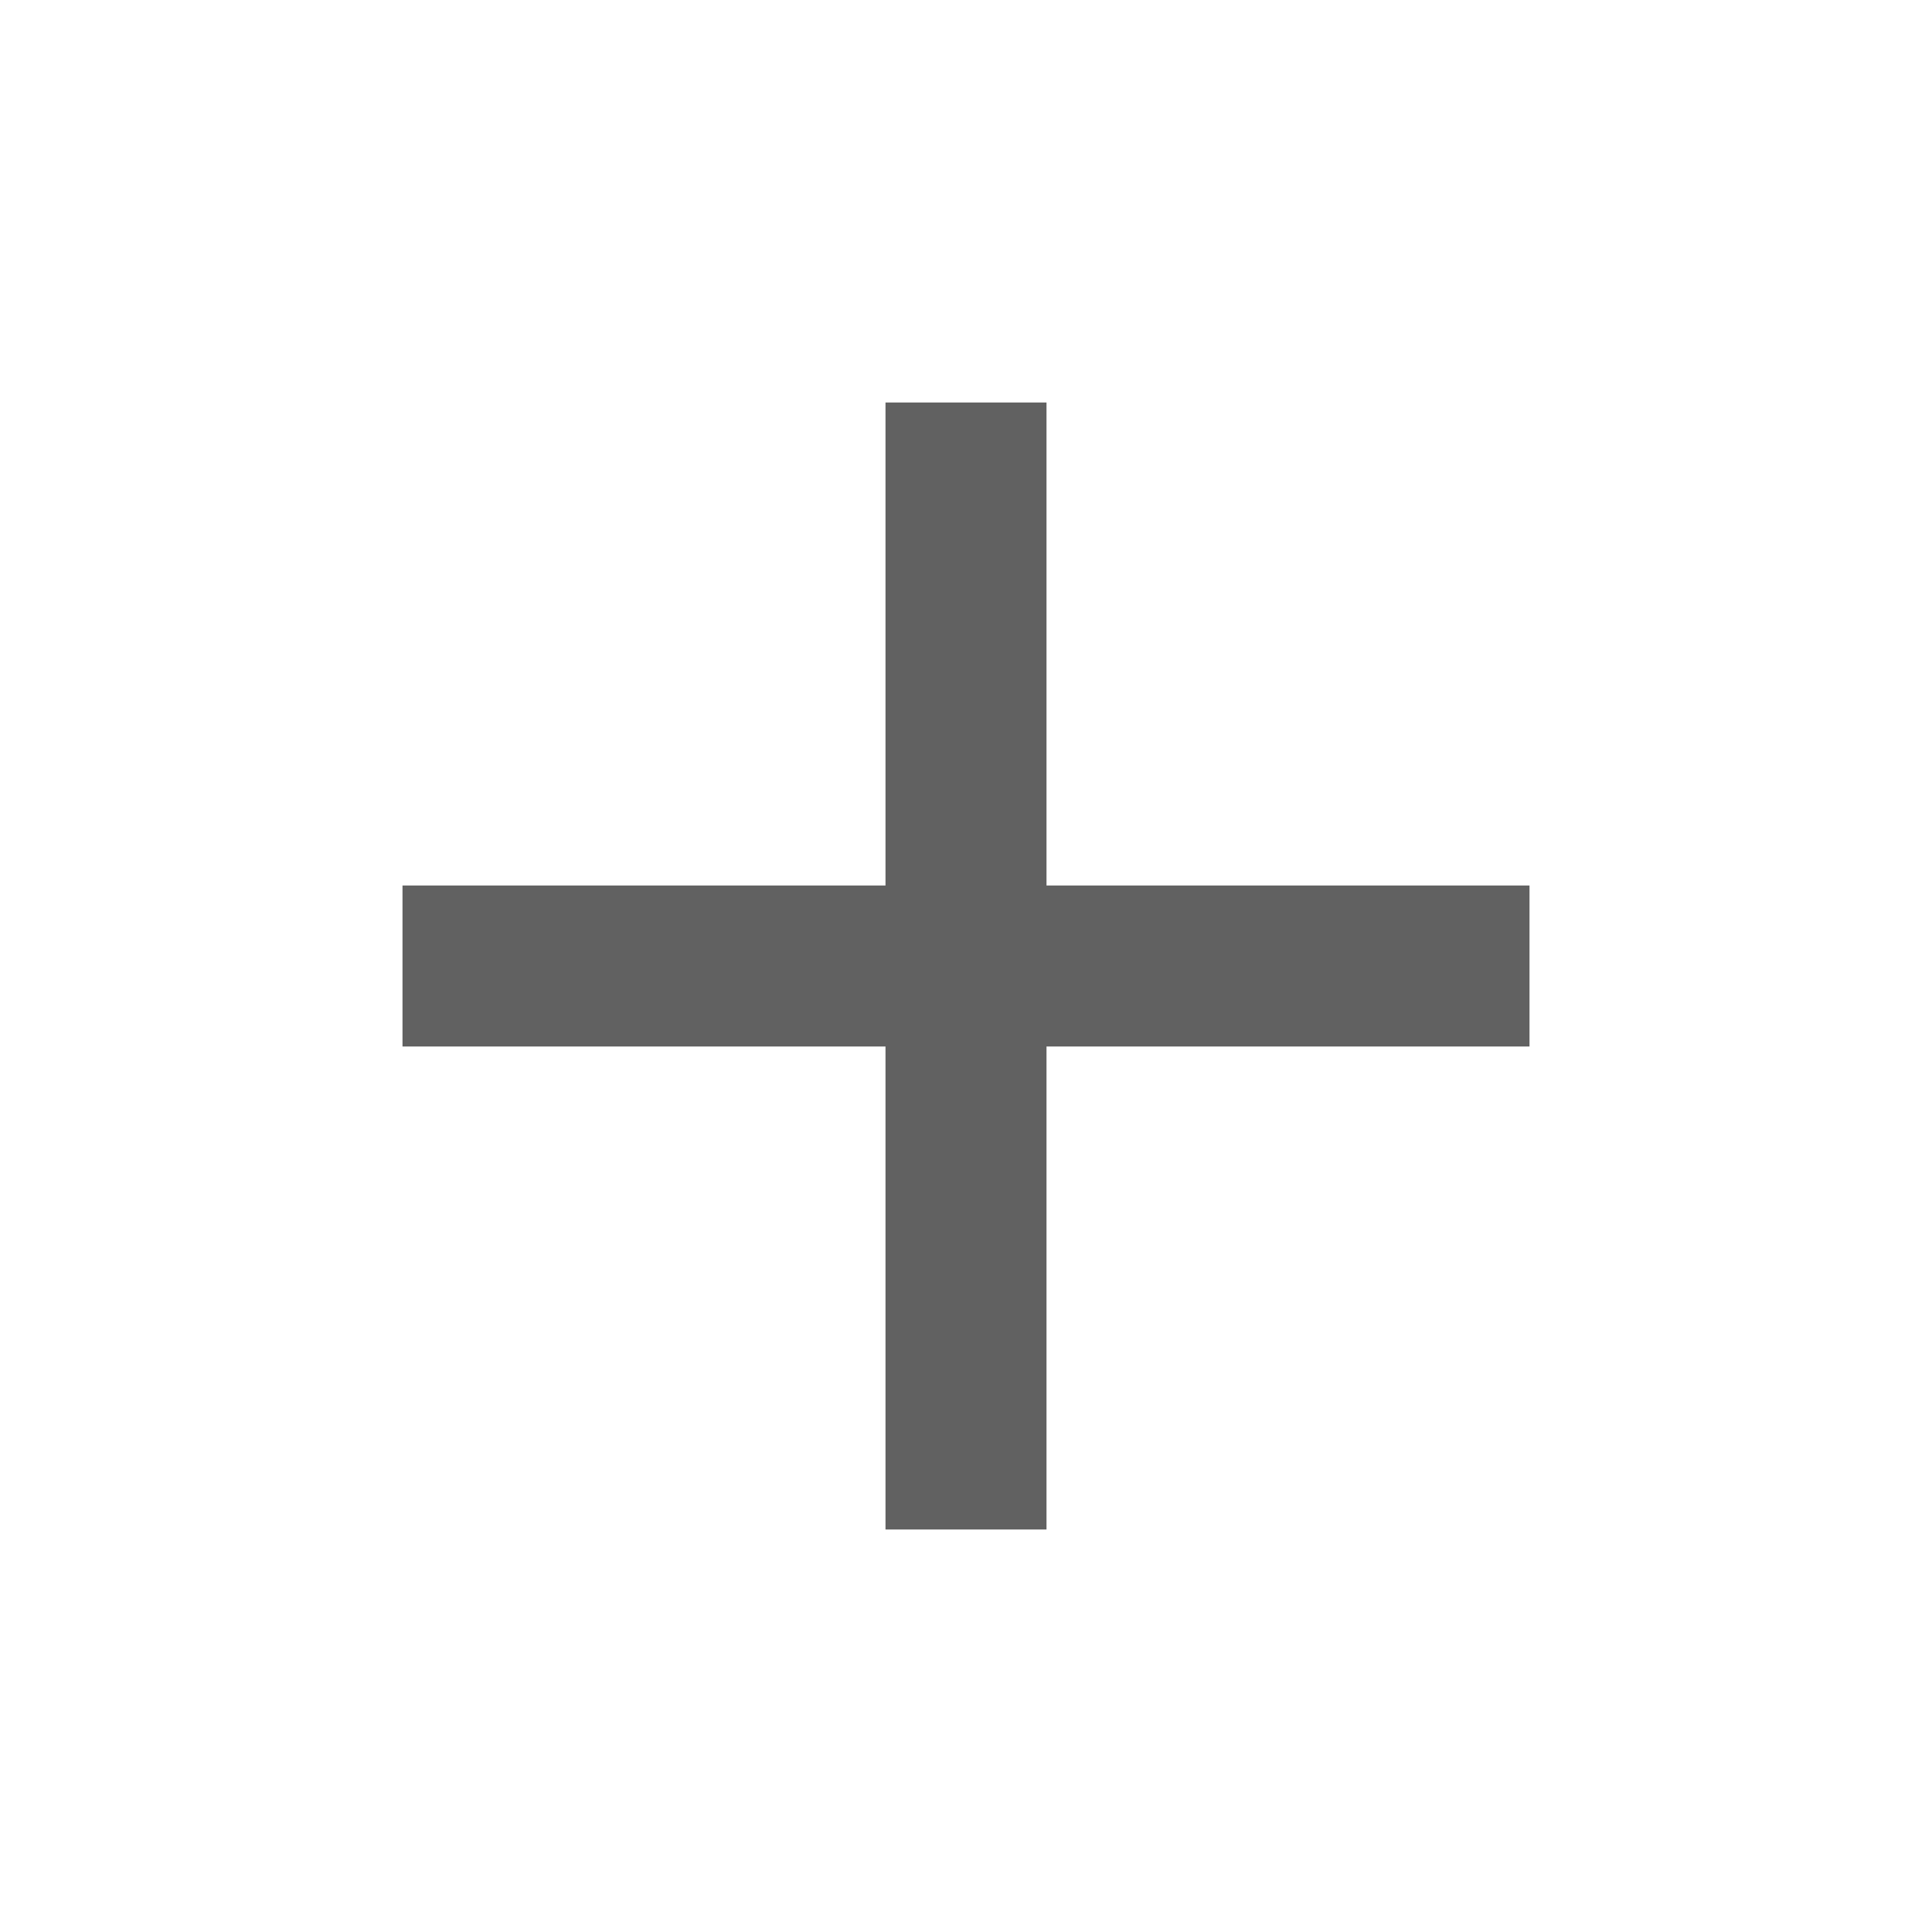
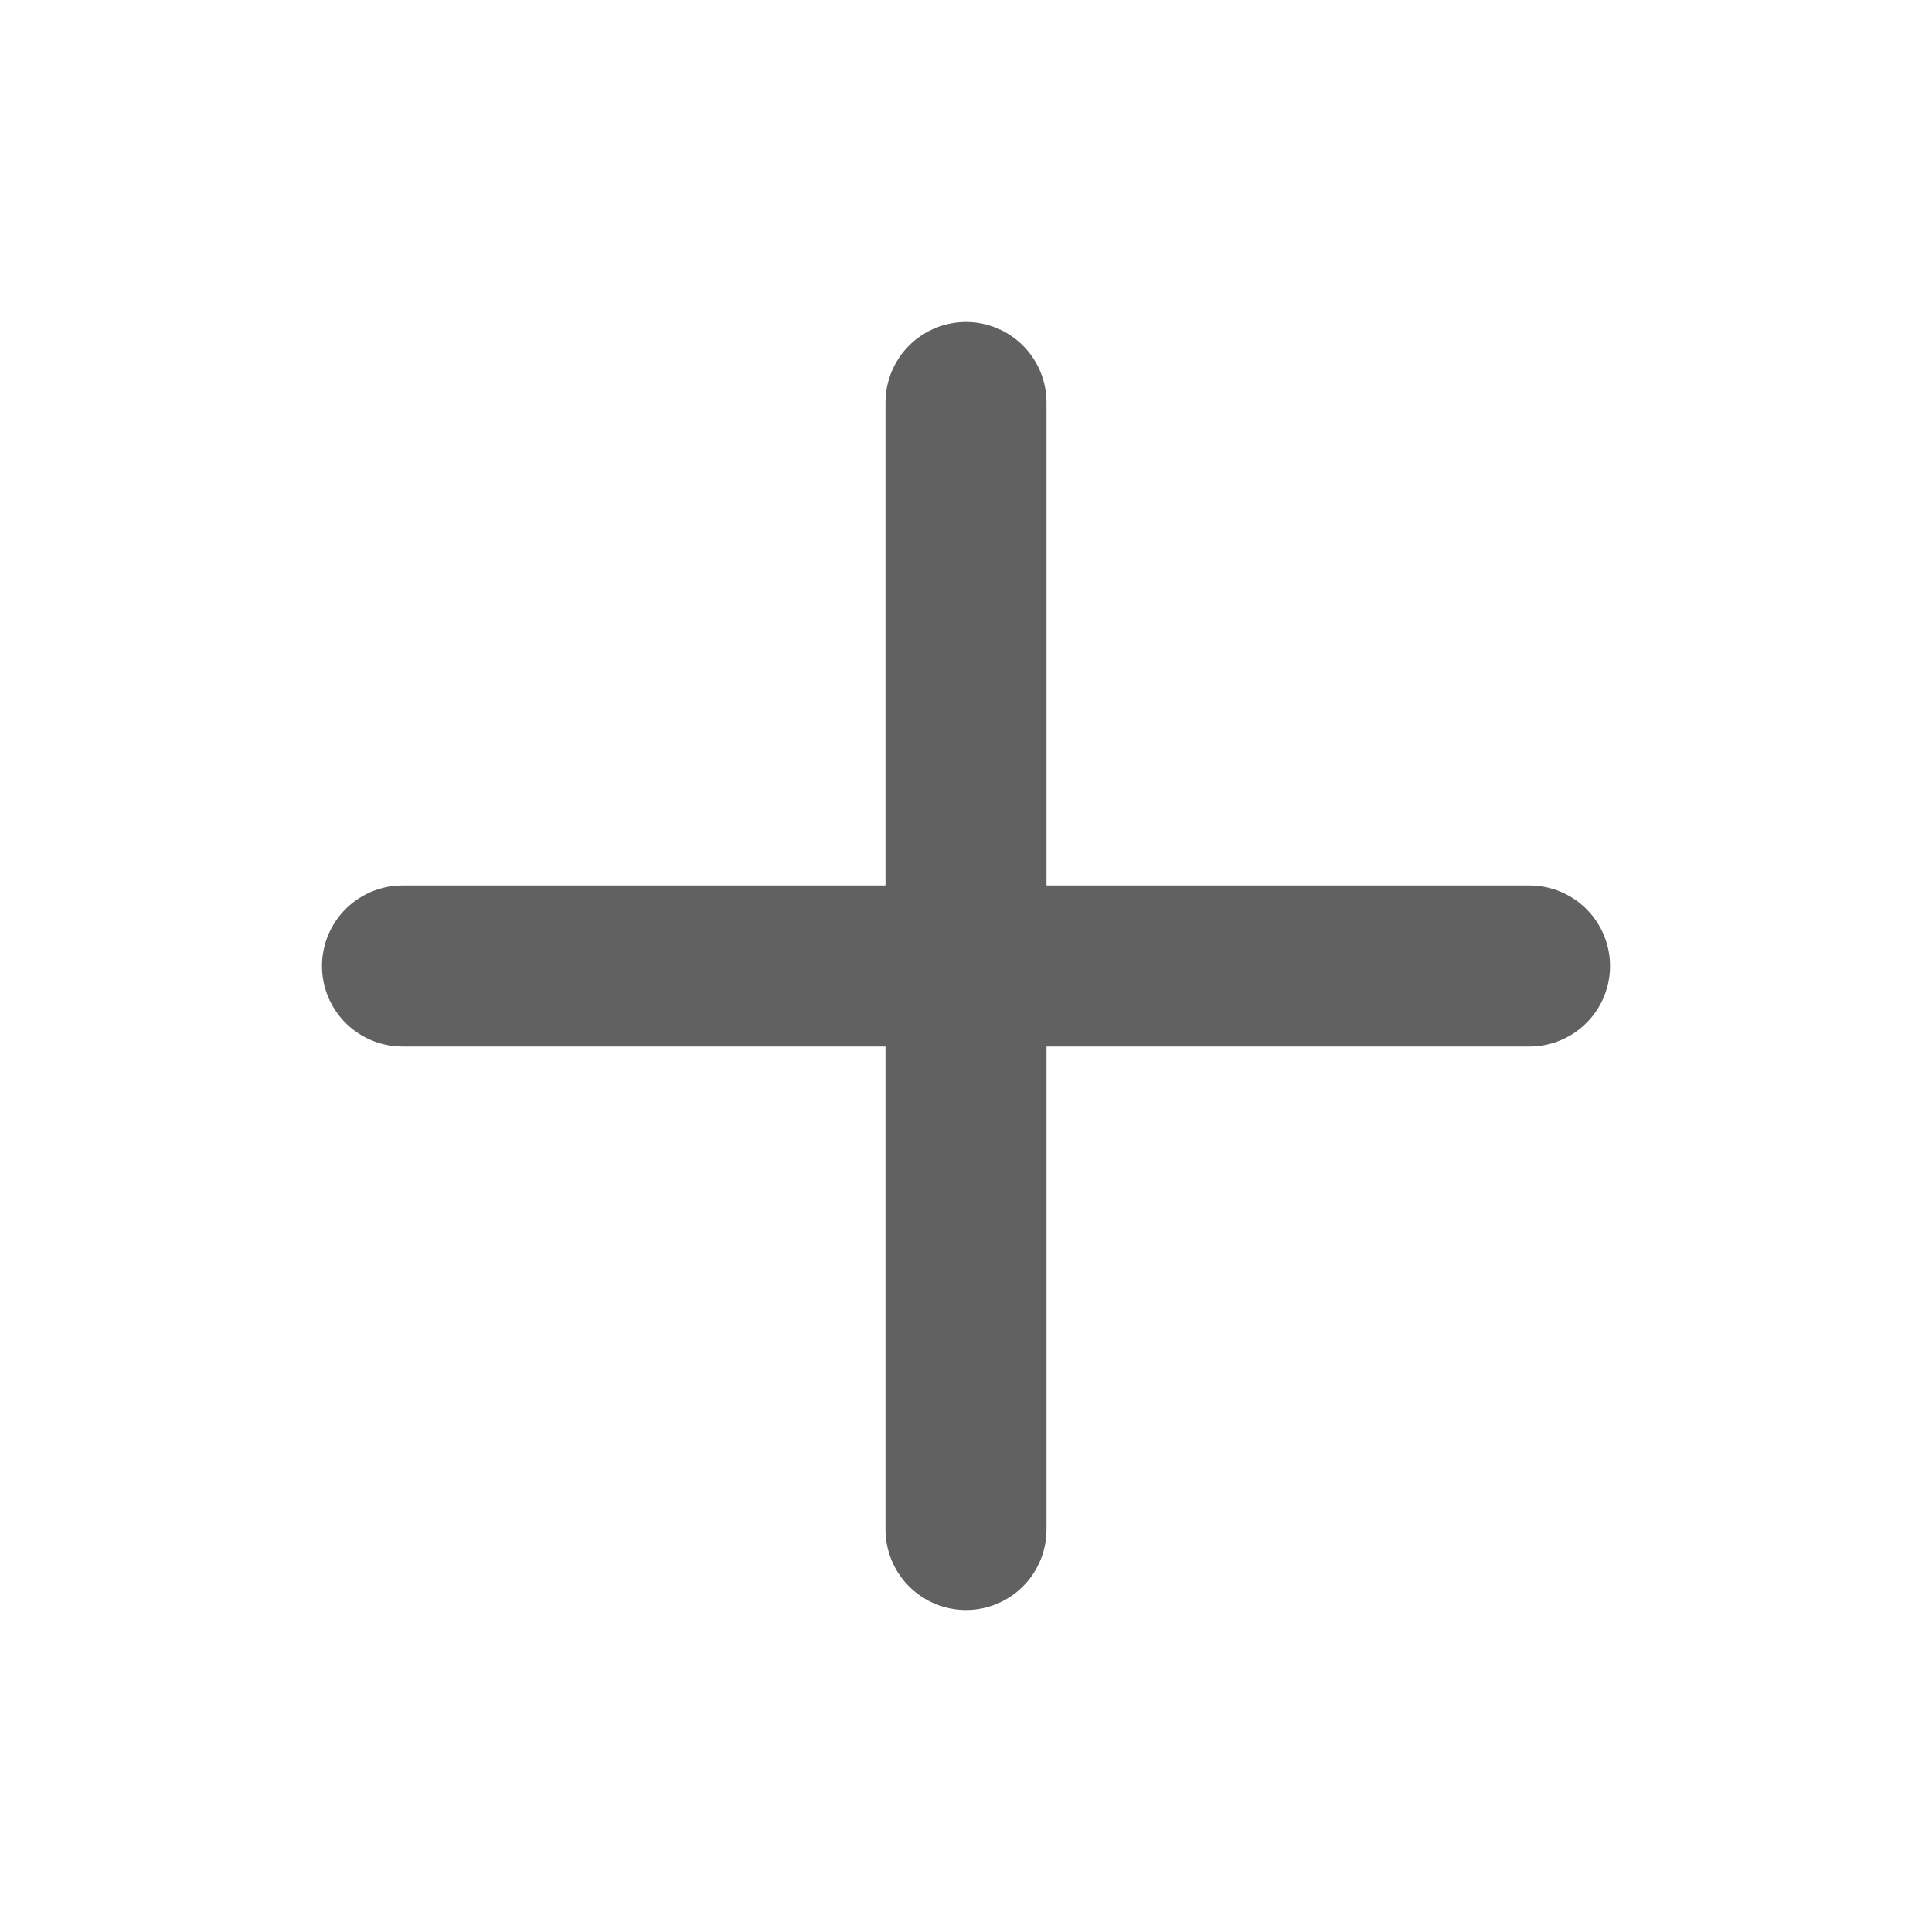
- <svg xmlns="http://www.w3.org/2000/svg" width="16" viewBox="0 0 24 24">
-   <path fill="#616161" d="M19 13h-6v6h-2v-6H5v-2h6V5h2v6h6z" class="jp-icon3" />
+ <svg xmlns="http://www.w3.org/2000/svg" width="16" height="16" viewBox="0 0 24 24" fill="none" stroke="#616161" stroke-width="2" stroke-linecap="round" stroke-linejoin="round" class="icon icon-tabler icons-tabler-outline icon-tabler-plus">
+   <path stroke="none" d="M0 0h24v24H0z" fill="none" />
+   <path d="M12 5l0 14" class="jp-icon3" />
+   <path d="M5 12l14 0" class="jp-icon3" />
</svg>
